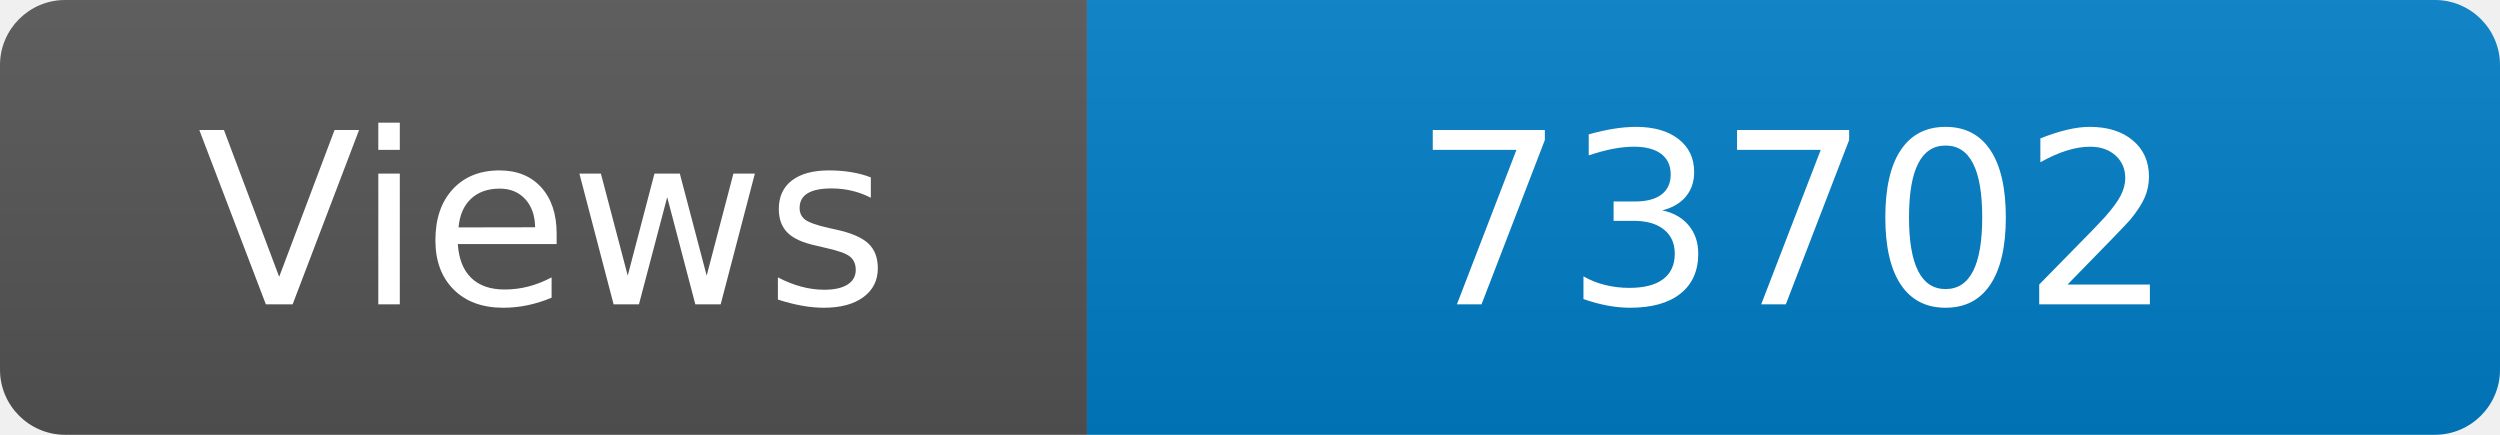
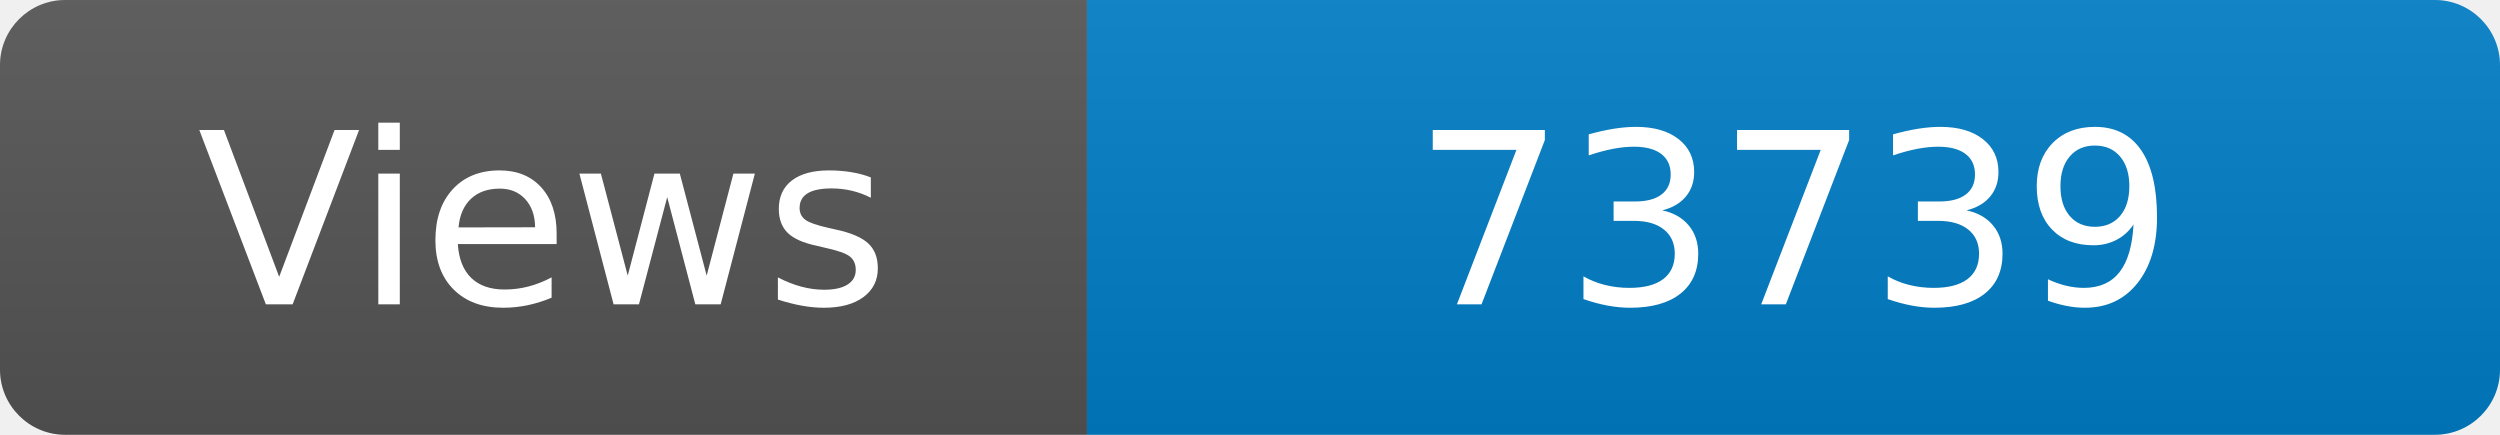
<svg xmlns="http://www.w3.org/2000/svg" width="115" height="20" role="img" aria-label="Maintained?: yes">
  <linearGradient id="s" x2="0" y2="100%">
    <stop offset="0" stop-color="#bbb" stop-opacity=".1" />
    <stop offset="1" stop-opacity=".1" />
  </linearGradient>
  <clipPath id="r">
    <rect width="115" height="20" rx="3" fill="#fff" />
  </clipPath>
  <g clip-path="url(#r)">
    <rect width="50" height="20" fill="#555" />
    <rect x="50" width="160" height="20" fill="#007ec6" />
    <rect width="115" height="20" fill="url(#s)" />
  </g>
  <g fill="#fff" text-anchor="middle" font-family="Verdana,Geneva,DejaVu Sans,sans-serif" font-size="110">
    <text x="250" y="140" transform="scale(.1)" fill="#fff">Views</text>
-     <text x="825" y="140" transform="scale(.1)" fill="#fff">73702</text>
+     <text x="825" y="140" transform="scale(.1)" fill="#fff">73739</text>
  </g>
</svg>
